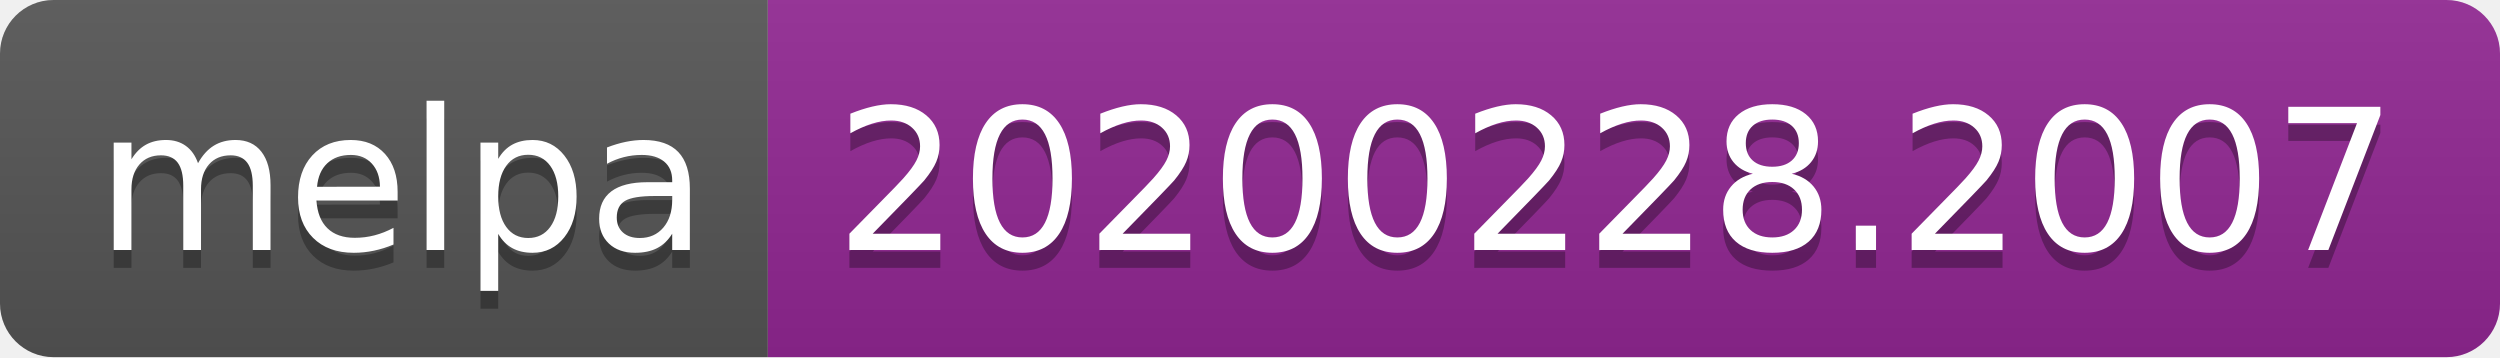
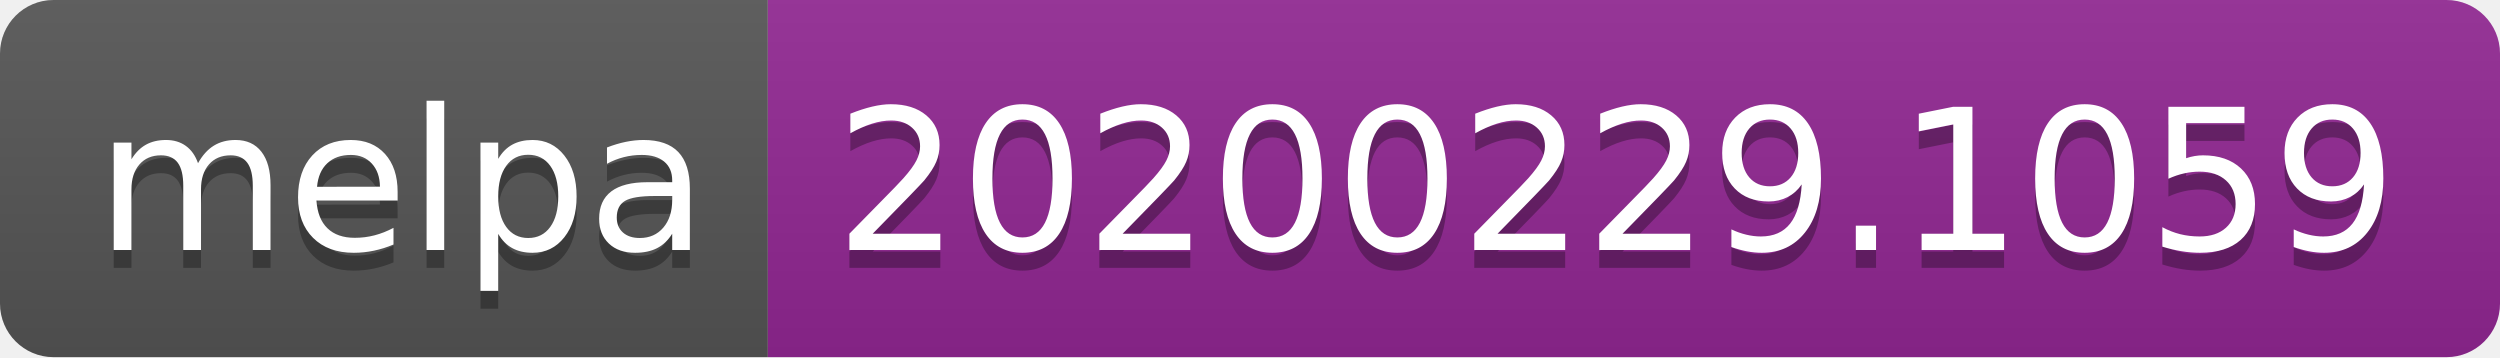
<svg xmlns="http://www.w3.org/2000/svg" width="140" height="20">
  <linearGradient id="b" x2="0" y2="100%">
    <stop offset="0" stop-color="#bbb" stop-opacity=".1" />
    <stop offset="1" stop-opacity=".1" />
  </linearGradient>
  <clipPath id="a">
    <rect width="140" height="20" rx="3" fill="#fff" />
  </clipPath>
  <g clip-path="url(#a)">
    <path fill="#555" d="M0 0h43v20H0z" />
    <path fill="#922793" d="M43 0h97v20H43z" />
    <path fill="url(#b)" d="M0 0h140v20H0z" />
  </g>
  <g fill="#fff" text-anchor="middle" font-family="DejaVu Sans,Verdana,Geneva,sans-serif" font-size="110">
    <text x="225" y="150" fill="#010101" fill-opacity=".3" transform="scale(.1)" textLength="330">melpa</text>
    <text x="225" y="140" transform="scale(.1)" textLength="330">melpa</text>
-     <text x="905" y="150" fill="#010101" fill-opacity=".3" transform="scale(.1)" textLength="870">20200228.2007</text>
-     <text x="905" y="140" transform="scale(.1)" textLength="870">20200228.2007</text>
+     <text x="905" y="150" fill="#010101" fill-opacity=".3" transform="scale(.1)" textLength="870">20200229.1059</text>
+     <text x="905" y="140" transform="scale(.1)" textLength="870">20200229.1059</text>
  </g>
</svg>
